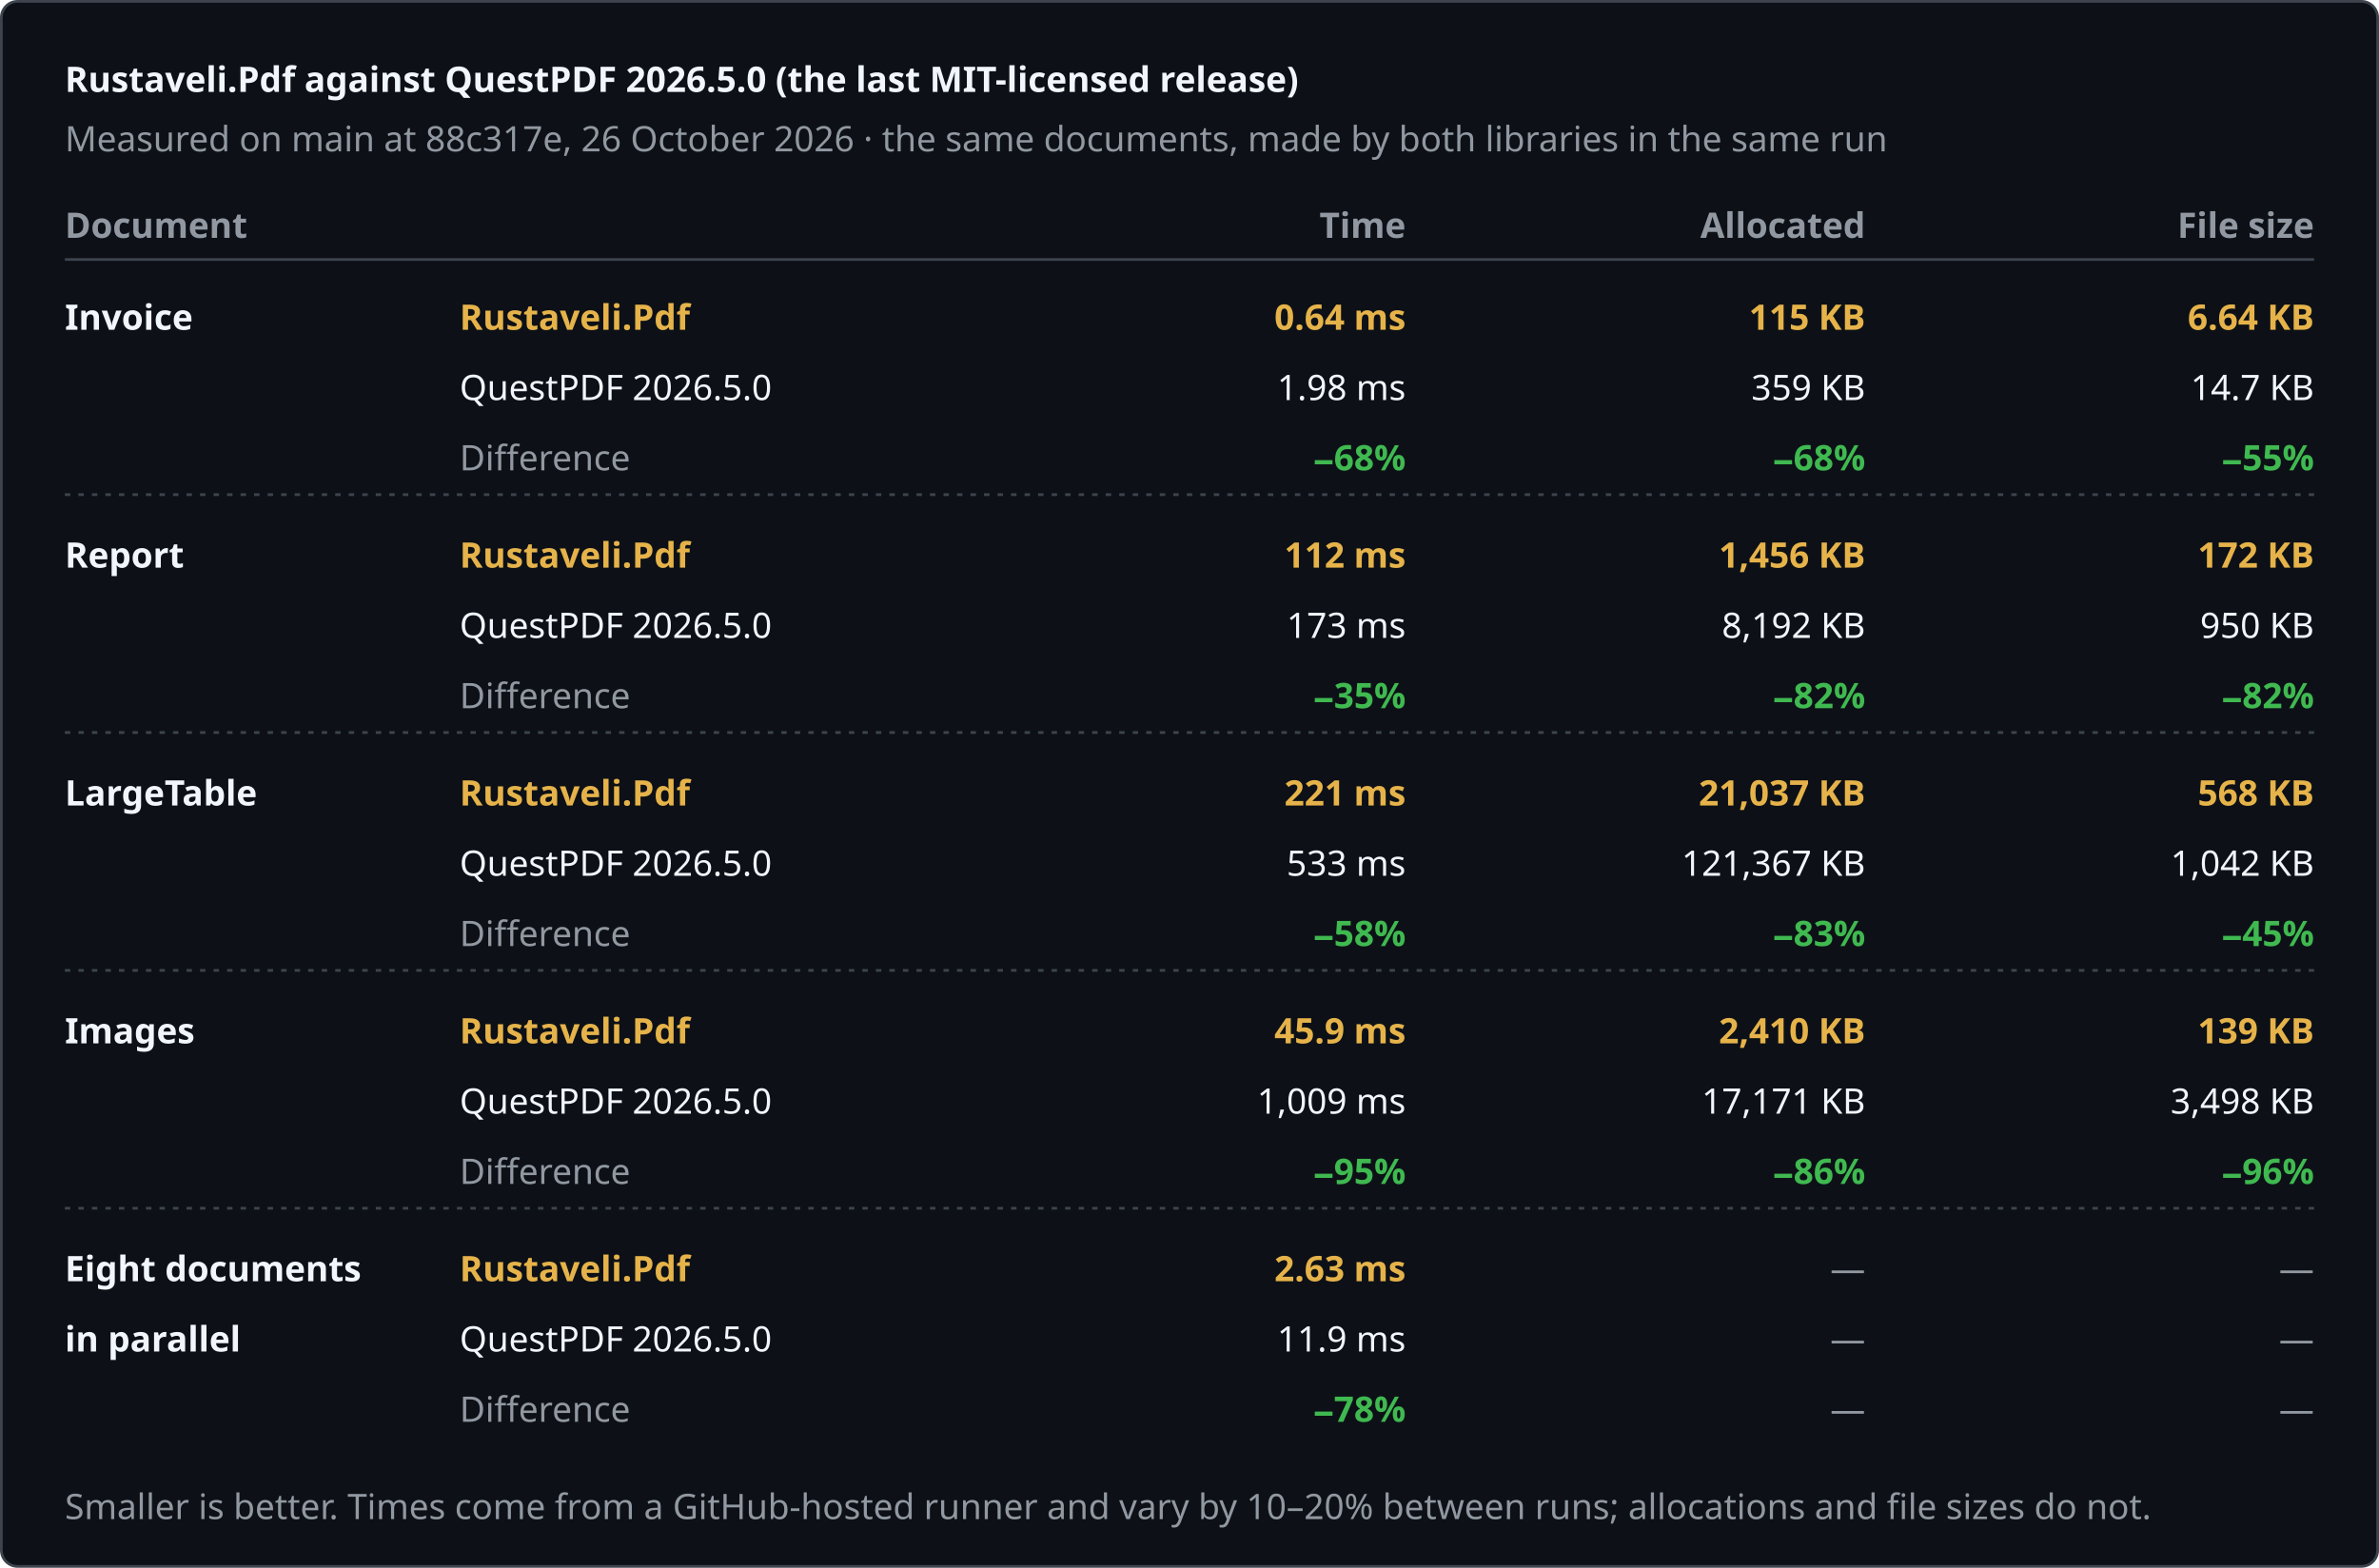
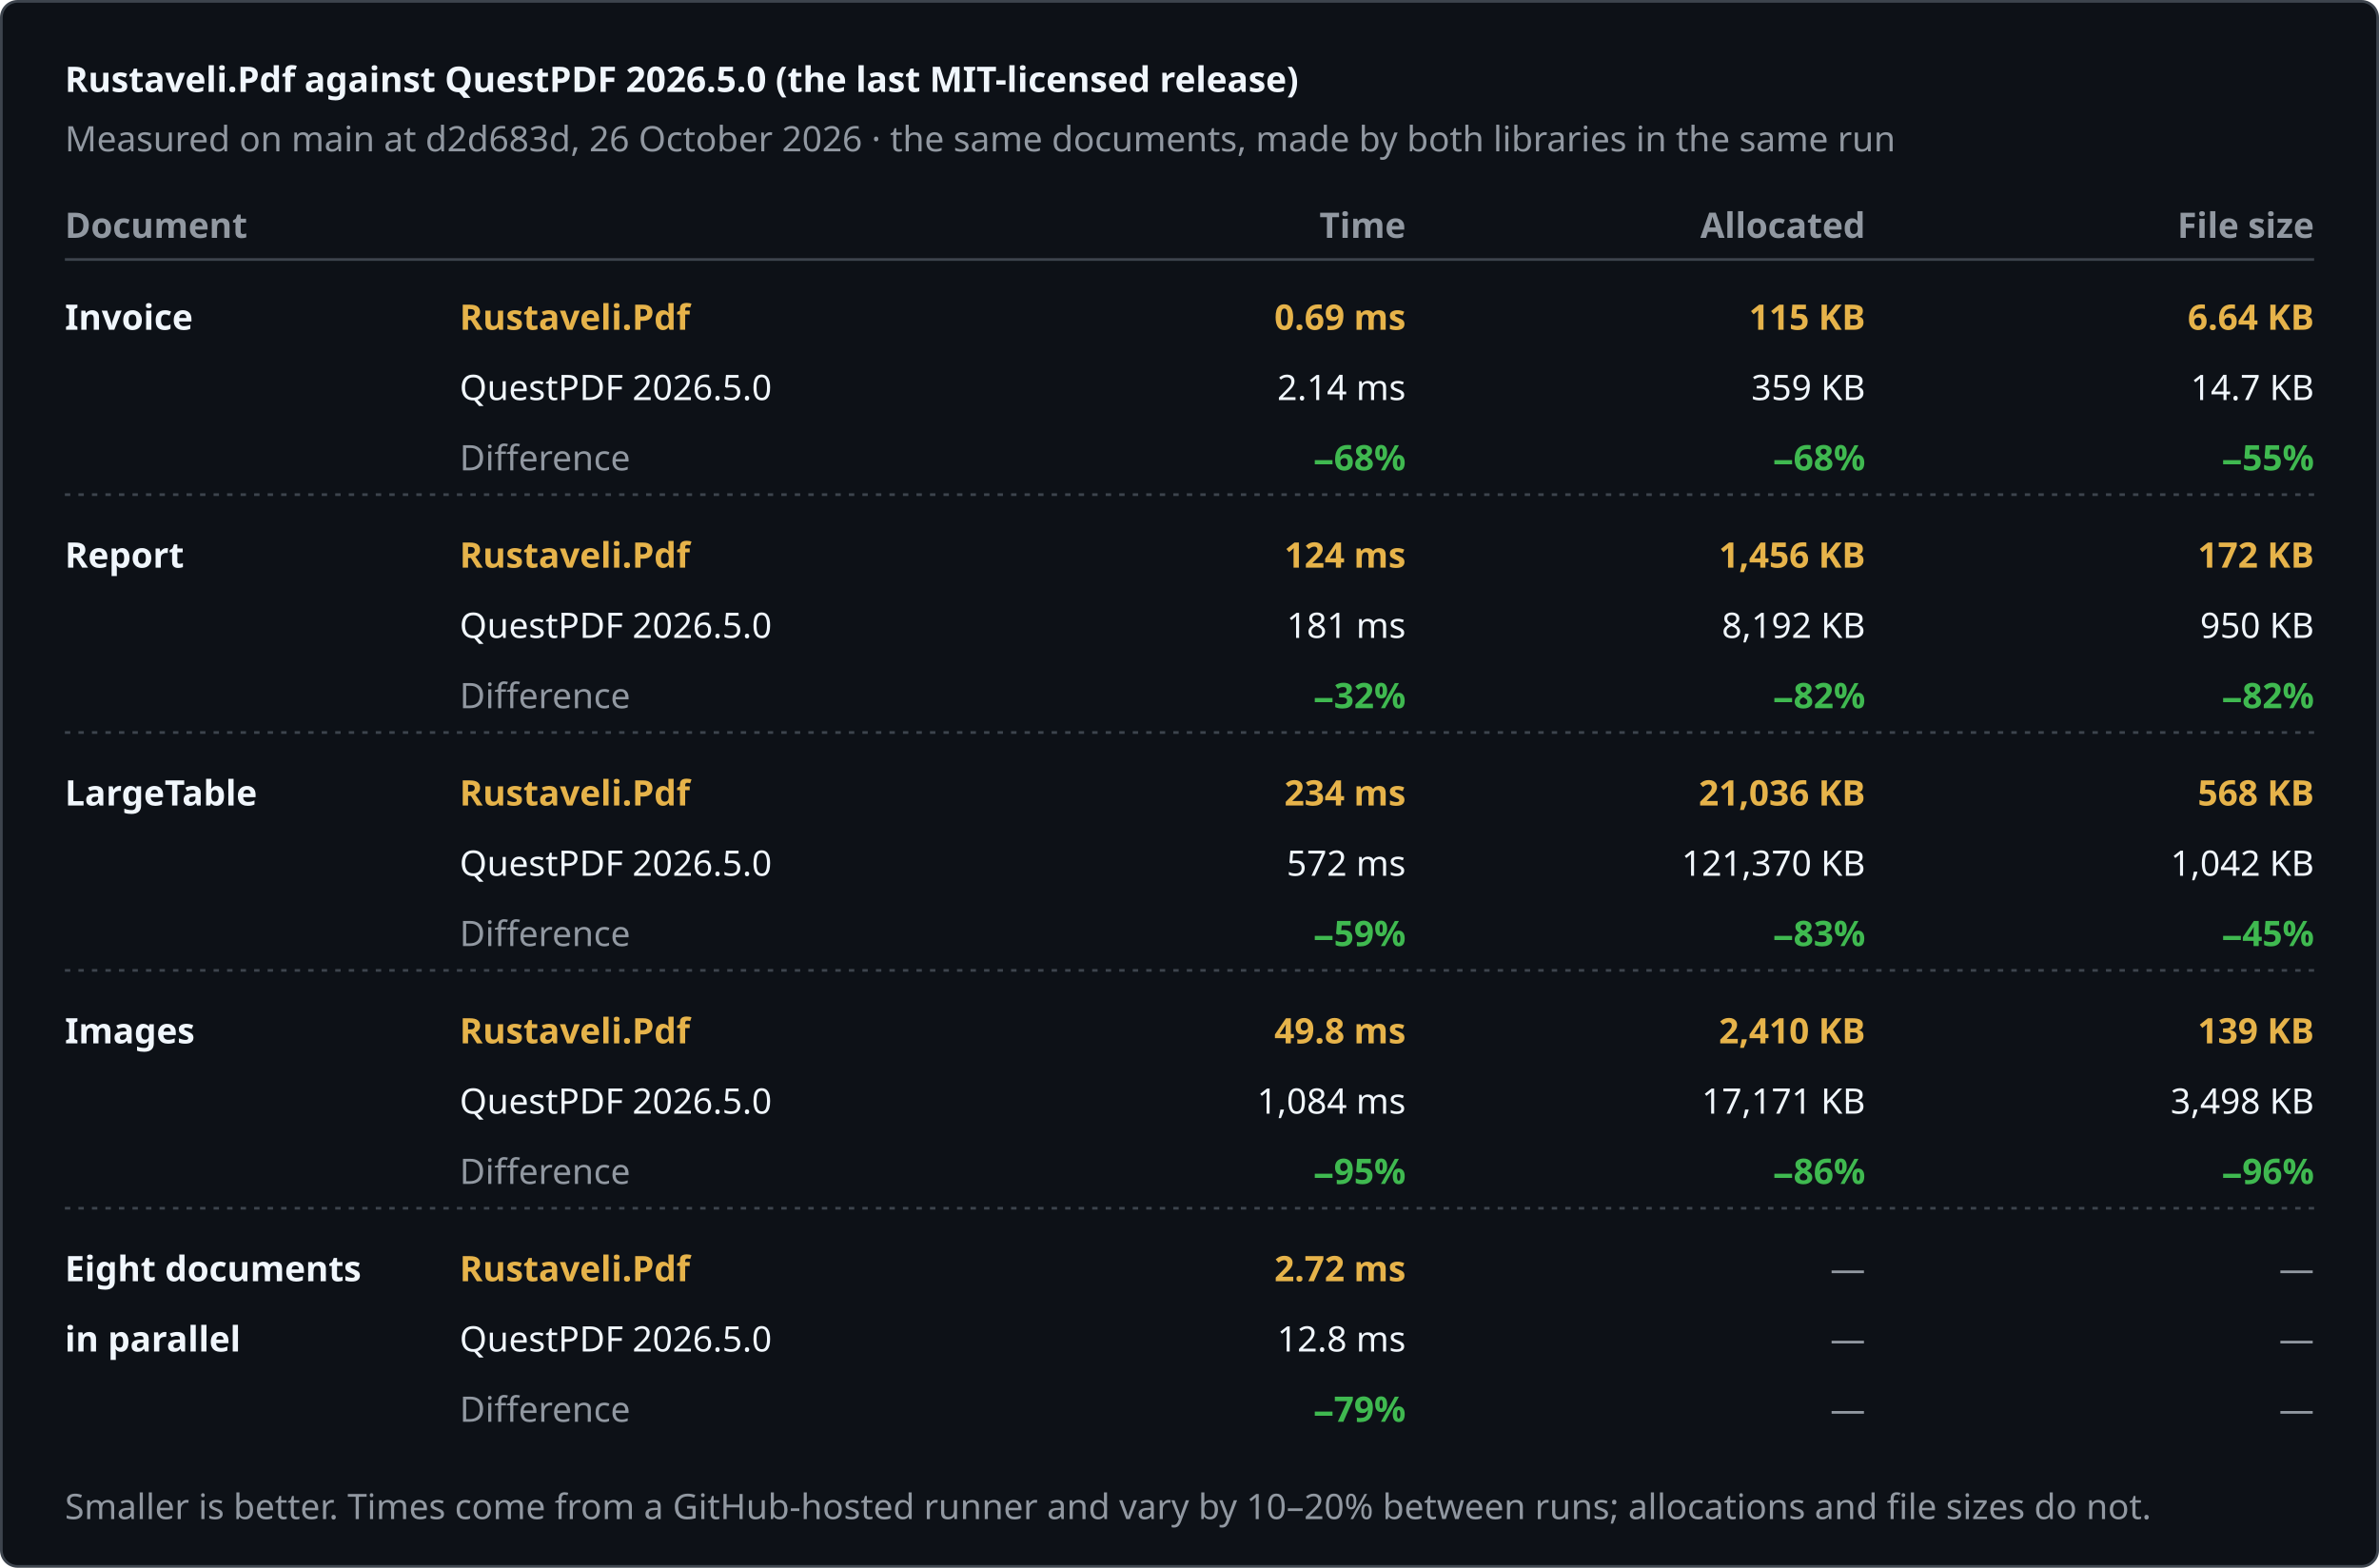
<svg xmlns="http://www.w3.org/2000/svg" width="880" height="580" viewBox="0 0 880 580" role="img" aria-label="Rustaveli.Pdf against QuestPDF 2026.5.0 (the last MIT-licensed release)">
  <style>text { font-family: -apple-system, BlinkMacSystemFont, "Segoe UI", "Noto Sans", Helvetica, Arial, sans-serif; font-size: 13px; font-variant-numeric: tabular-nums; }</style>
  <rect x="0.5" y="0.5" width="879" height="579" rx="6" fill="#0d1117" stroke="#3d444d" />
  <text x="24" y="34" fill="#f0f6fc" font-size="17" font-weight="600">Rustaveli.Pdf against QuestPDF 2026.5.0 (the last MIT-licensed release)</text>
-   <text x="24" y="56" fill="#9198a1">Measured on main at 88c317e, 26 October 2026 · the same documents, made by both libraries in the same run</text>
+   <text x="24" y="56" fill="#9198a1">Measured on main at d2d683d, 26 October 2026 · the same documents, made by both libraries in the same run</text>
  <text x="24" y="88" fill="#9198a1" font-weight="600">Document</text>
  <text x="520" y="88" fill="#9198a1" text-anchor="end" font-weight="600">Time</text>
  <text x="690" y="88" fill="#9198a1" text-anchor="end" font-weight="600">Allocated</text>
  <text x="856" y="88" fill="#9198a1" text-anchor="end" font-weight="600">File size</text>
  <line x1="24" y1="96" x2="856" y2="96" stroke="#3d444d" />
  <text x="24" y="122" fill="#f0f6fc" font-weight="600">Invoice</text>
  <text x="170" y="122" fill="#e6b34a" font-weight="600">Rustaveli.Pdf</text>
  <text x="170" y="148" fill="#f0f6fc">QuestPDF 2026.5.0</text>
  <text x="170" y="174" fill="#9198a1">Difference</text>
-   <text x="520" y="122" fill="#e6b34a" text-anchor="end" font-weight="600">0.64 ms</text>
-   <text x="520" y="148" fill="#f0f6fc" text-anchor="end">1.98 ms</text>
+   <text x="520" y="122" fill="#e6b34a" text-anchor="end" font-weight="600">0.69 ms</text>
+   <text x="520" y="148" fill="#f0f6fc" text-anchor="end">2.14 ms</text>
  <text x="520" y="174" fill="#3fb950" text-anchor="end" font-weight="600">−68%</text>
  <text x="690" y="122" fill="#e6b34a" text-anchor="end" font-weight="600">115 KB</text>
  <text x="690" y="148" fill="#f0f6fc" text-anchor="end">359 KB</text>
  <text x="690" y="174" fill="#3fb950" text-anchor="end" font-weight="600">−68%</text>
  <text x="856" y="122" fill="#e6b34a" text-anchor="end" font-weight="600">6.64 KB</text>
  <text x="856" y="148" fill="#f0f6fc" text-anchor="end">14.7 KB</text>
  <text x="856" y="174" fill="#3fb950" text-anchor="end" font-weight="600">−55%</text>
  <line x1="24" y1="183" x2="856" y2="183" stroke="#3d444d" stroke-dasharray="2 3" />
  <text x="24" y="210" fill="#f0f6fc" font-weight="600">Report</text>
  <text x="170" y="210" fill="#e6b34a" font-weight="600">Rustaveli.Pdf</text>
  <text x="170" y="236" fill="#f0f6fc">QuestPDF 2026.5.0</text>
  <text x="170" y="262" fill="#9198a1">Difference</text>
-   <text x="520" y="210" fill="#e6b34a" text-anchor="end" font-weight="600">112 ms</text>
-   <text x="520" y="236" fill="#f0f6fc" text-anchor="end">173 ms</text>
-   <text x="520" y="262" fill="#3fb950" text-anchor="end" font-weight="600">−35%</text>
+   <text x="520" y="210" fill="#e6b34a" text-anchor="end" font-weight="600">124 ms</text>
+   <text x="520" y="236" fill="#f0f6fc" text-anchor="end">181 ms</text>
+   <text x="520" y="262" fill="#3fb950" text-anchor="end" font-weight="600">−32%</text>
  <text x="690" y="210" fill="#e6b34a" text-anchor="end" font-weight="600">1,456 KB</text>
  <text x="690" y="236" fill="#f0f6fc" text-anchor="end">8,192 KB</text>
  <text x="690" y="262" fill="#3fb950" text-anchor="end" font-weight="600">−82%</text>
  <text x="856" y="210" fill="#e6b34a" text-anchor="end" font-weight="600">172 KB</text>
  <text x="856" y="236" fill="#f0f6fc" text-anchor="end">950 KB</text>
  <text x="856" y="262" fill="#3fb950" text-anchor="end" font-weight="600">−82%</text>
  <line x1="24" y1="271" x2="856" y2="271" stroke="#3d444d" stroke-dasharray="2 3" />
  <text x="24" y="298" fill="#f0f6fc" font-weight="600">LargeTable</text>
  <text x="170" y="298" fill="#e6b34a" font-weight="600">Rustaveli.Pdf</text>
  <text x="170" y="324" fill="#f0f6fc">QuestPDF 2026.5.0</text>
  <text x="170" y="350" fill="#9198a1">Difference</text>
-   <text x="520" y="298" fill="#e6b34a" text-anchor="end" font-weight="600">221 ms</text>
-   <text x="520" y="324" fill="#f0f6fc" text-anchor="end">533 ms</text>
-   <text x="520" y="350" fill="#3fb950" text-anchor="end" font-weight="600">−58%</text>
-   <text x="690" y="298" fill="#e6b34a" text-anchor="end" font-weight="600">21,037 KB</text>
-   <text x="690" y="324" fill="#f0f6fc" text-anchor="end">121,367 KB</text>
+   <text x="520" y="298" fill="#e6b34a" text-anchor="end" font-weight="600">234 ms</text>
+   <text x="520" y="324" fill="#f0f6fc" text-anchor="end">572 ms</text>
+   <text x="520" y="350" fill="#3fb950" text-anchor="end" font-weight="600">−59%</text>
+   <text x="690" y="298" fill="#e6b34a" text-anchor="end" font-weight="600">21,036 KB</text>
+   <text x="690" y="324" fill="#f0f6fc" text-anchor="end">121,370 KB</text>
  <text x="690" y="350" fill="#3fb950" text-anchor="end" font-weight="600">−83%</text>
  <text x="856" y="298" fill="#e6b34a" text-anchor="end" font-weight="600">568 KB</text>
  <text x="856" y="324" fill="#f0f6fc" text-anchor="end">1,042 KB</text>
  <text x="856" y="350" fill="#3fb950" text-anchor="end" font-weight="600">−45%</text>
  <line x1="24" y1="359" x2="856" y2="359" stroke="#3d444d" stroke-dasharray="2 3" />
  <text x="24" y="386" fill="#f0f6fc" font-weight="600">Images</text>
  <text x="170" y="386" fill="#e6b34a" font-weight="600">Rustaveli.Pdf</text>
  <text x="170" y="412" fill="#f0f6fc">QuestPDF 2026.5.0</text>
  <text x="170" y="438" fill="#9198a1">Difference</text>
-   <text x="520" y="386" fill="#e6b34a" text-anchor="end" font-weight="600">45.9 ms</text>
-   <text x="520" y="412" fill="#f0f6fc" text-anchor="end">1,009 ms</text>
+   <text x="520" y="386" fill="#e6b34a" text-anchor="end" font-weight="600">49.8 ms</text>
+   <text x="520" y="412" fill="#f0f6fc" text-anchor="end">1,084 ms</text>
  <text x="520" y="438" fill="#3fb950" text-anchor="end" font-weight="600">−95%</text>
  <text x="690" y="386" fill="#e6b34a" text-anchor="end" font-weight="600">2,410 KB</text>
  <text x="690" y="412" fill="#f0f6fc" text-anchor="end">17,171 KB</text>
  <text x="690" y="438" fill="#3fb950" text-anchor="end" font-weight="600">−86%</text>
  <text x="856" y="386" fill="#e6b34a" text-anchor="end" font-weight="600">139 KB</text>
  <text x="856" y="412" fill="#f0f6fc" text-anchor="end">3,498 KB</text>
  <text x="856" y="438" fill="#3fb950" text-anchor="end" font-weight="600">−96%</text>
  <line x1="24" y1="447" x2="856" y2="447" stroke="#3d444d" stroke-dasharray="2 3" />
  <text x="24" y="474" fill="#f0f6fc" font-weight="600">Eight documents</text>
  <text x="24" y="500" fill="#f0f6fc" font-weight="600">in parallel</text>
  <text x="170" y="474" fill="#e6b34a" font-weight="600">Rustaveli.Pdf</text>
  <text x="170" y="500" fill="#f0f6fc">QuestPDF 2026.5.0</text>
  <text x="170" y="526" fill="#9198a1">Difference</text>
-   <text x="520" y="474" fill="#e6b34a" text-anchor="end" font-weight="600">2.63 ms</text>
-   <text x="520" y="500" fill="#f0f6fc" text-anchor="end">11.9 ms</text>
-   <text x="520" y="526" fill="#3fb950" text-anchor="end" font-weight="600">−78%</text>
+   <text x="520" y="474" fill="#e6b34a" text-anchor="end" font-weight="600">2.72 ms</text>
+   <text x="520" y="500" fill="#f0f6fc" text-anchor="end">12.8 ms</text>
+   <text x="520" y="526" fill="#3fb950" text-anchor="end" font-weight="600">−79%</text>
  <text x="690" y="474" fill="#9198a1" text-anchor="end">—</text>
  <text x="690" y="500" fill="#9198a1" text-anchor="end">—</text>
  <text x="690" y="526" fill="#9198a1" text-anchor="end">—</text>
  <text x="856" y="474" fill="#9198a1" text-anchor="end">—</text>
  <text x="856" y="500" fill="#9198a1" text-anchor="end">—</text>
  <text x="856" y="526" fill="#9198a1" text-anchor="end">—</text>
  <text x="24" y="562" fill="#9198a1" font-size="12">Smaller is better. Times come from a GitHub-hosted runner and vary by 10–20% between runs; allocations and file sizes do not.</text>
</svg>
